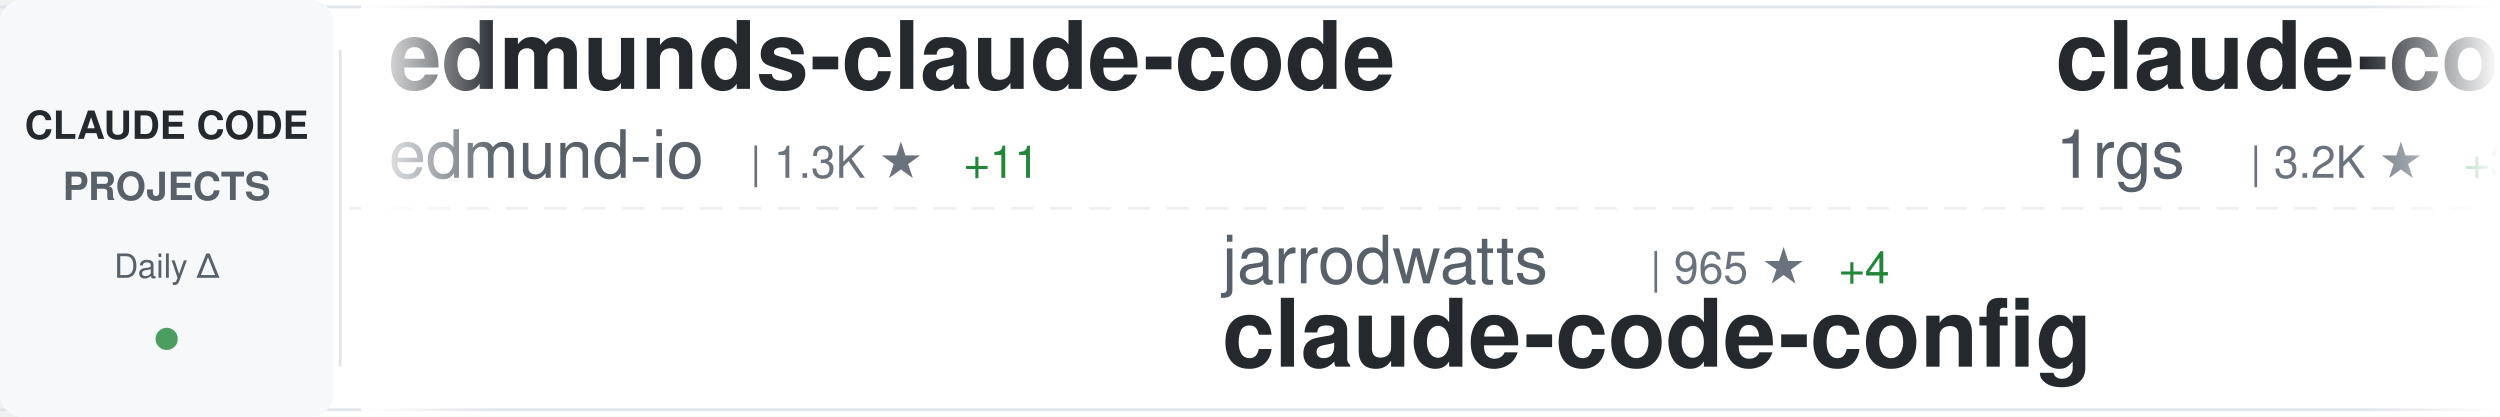
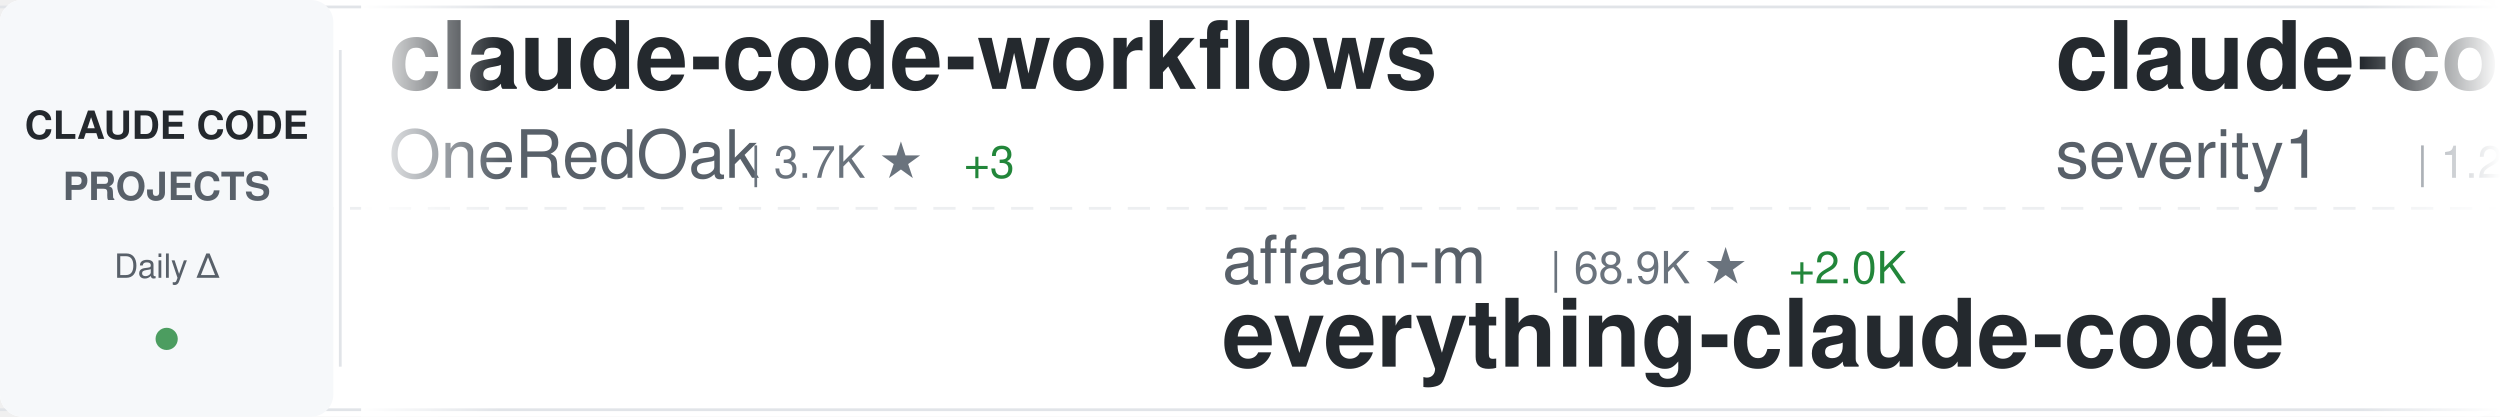
<svg xmlns="http://www.w3.org/2000/svg" width="900" height="150">
  <defs>
    <linearGradient id="awesomeLeftFade" x1="0%" y1="0%" x2="100%" y2="0%">
      <stop offset="0%" style="stop-color:#ffffff;stop-opacity:1" />
      <stop offset="100%" style="stop-color:#ffffff;stop-opacity:0" />
    </linearGradient>
    <linearGradient id="awesomeRightFade" x1="0%" y1="0%" x2="100%" y2="0%">
      <stop offset="0%" style="stop-color:#ffffff;stop-opacity:0" />
      <stop offset="100%" style="stop-color:#ffffff;stop-opacity:1" />
    </linearGradient>
  </defs>
  <rect width="900" height="150" fill="#ffffff" rx="8" />
  <rect x="0" y="2" width="900" height="1" fill="#e1e4e8" />
  <rect x="0" y="147" width="900" height="1" fill="#e1e4e8" />
  <line x1="0" y1="75" x2="900" y2="75" stroke="#e1e4e8" stroke-width="1" stroke-dasharray="8 6" opacity="0.6" />
  <rect x="0" y="0" width="120" height="150" fill="#f6f8fa" rx="8" />
  <text x="60" y="50" font-family="-apple-system, BlinkMacSystemFont, 'Segoe UI', Helvetica, Arial, sans-serif" font-size="14" font-weight="600" fill="#24292e" text-anchor="middle">CLAUDE CODE</text>
  <text x="60" y="72" font-family="-apple-system, BlinkMacSystemFont, 'Segoe UI', Helvetica, Arial, sans-serif" font-size="14" font-weight="600" fill="#586069" text-anchor="middle">PROJECTS</text>
  <text x="60" y="100" font-family="-apple-system, BlinkMacSystemFont, 'Segoe UI', Helvetica, Arial, sans-serif" font-size="12" font-weight="500" fill="#586069" text-anchor="middle">Daily Δ</text>
  <circle cx="60" cy="122" r="4" fill="#22863a" opacity="0.8" />
  <rect x="122" y="18" width="1" height="114" fill="#e1e4e8" />
  <clipPath id="awesomeTickerClip">
    <rect x="130" y="0" width="770" height="150" />
  </clipPath>
  <g clip-path="url(#awesomeTickerClip)">
    <g id="awesomeTickerItems">
      <animateTransform attributeName="transform" attributeType="XML" type="translate" from="0 0" to="-3000 0" dur="54s" repeatCount="indefinite" />
      <g transform="translate(0, 0)">
-         <text x="140" y="32" font-family="-apple-system, BlinkMacSystemFont, 'Segoe UI', Helvetica, Arial, sans-serif" font-size="34" font-weight="600" fill="#24292e">edmunds-claude-code</text>
-         <text x="140" y="64" font-family="-apple-system, BlinkMacSystemFont, 'Segoe UI', Helvetica, Arial, sans-serif" font-size="24" font-weight="400" fill="#586069">edmund-io</text>
-         <text x="270" y="64" font-family="-apple-system, BlinkMacSystemFont, 'Segoe UI', Helvetica, Arial, sans-serif" font-size="16" font-weight="500" fill="#6a737d">| 1.3K ★</text>
-         <text x="347" y="64" font-family="-apple-system, BlinkMacSystemFont, 'Segoe UI', Helvetica, Arial, sans-serif" font-size="16" font-weight="500" fill="#22863a"> +11</text>
+         <text x="140" y="32" font-family="-apple-system, BlinkMacSystemFont, 'Segoe UI', Helvetica, Arial, sans-serif" font-size="34" font-weight="600" fill="#24292e">claude-code-workflows</text>
+         <text x="140" y="64" font-family="-apple-system, BlinkMacSystemFont, 'Segoe UI', Helvetica, Arial, sans-serif" font-size="24" font-weight="400" fill="#586069">OneRedOak</text>
+         <text x="270" y="64" font-family="-apple-system, BlinkMacSystemFont, 'Segoe UI', Helvetica, Arial, sans-serif" font-size="16" font-weight="500" fill="#6a737d">| 3.7K ★</text>
+         <text x="347" y="64" font-family="-apple-system, BlinkMacSystemFont, 'Segoe UI', Helvetica, Arial, sans-serif" font-size="16" font-weight="500" fill="#22863a"> +3</text>
      </g>
      <g transform="translate(300, 0)">
-         <text x="140" y="102" font-family="-apple-system, BlinkMacSystemFont, 'Segoe UI', Helvetica, Arial, sans-serif" font-size="24" font-weight="400" fill="#586069">jarrodwatts</text>
-         <text x="294" y="102" font-family="-apple-system, BlinkMacSystemFont, 'Segoe UI', Helvetica, Arial, sans-serif" font-size="16" font-weight="500" fill="#6a737d">| 965 ★</text>
-         <text x="362" y="102" font-family="-apple-system, BlinkMacSystemFont, 'Segoe UI', Helvetica, Arial, sans-serif" font-size="16" font-weight="500" fill="#22863a"> +4</text>
-         <text x="140" y="132" font-family="-apple-system, BlinkMacSystemFont, 'Segoe UI', Helvetica, Arial, sans-serif" font-size="34" font-weight="600" fill="#24292e">claude-code-config</text>
+         <text x="140" y="102" font-family="-apple-system, BlinkMacSystemFont, 'Segoe UI', Helvetica, Arial, sans-serif" font-size="24" font-weight="400" fill="#586069">affaan-m</text>
+         <text x="258" y="102" font-family="-apple-system, BlinkMacSystemFont, 'Segoe UI', Helvetica, Arial, sans-serif" font-size="16" font-weight="500" fill="#6a737d">| 68.9K ★</text>
+         <text x="344" y="102" font-family="-apple-system, BlinkMacSystemFont, 'Segoe UI', Helvetica, Arial, sans-serif" font-size="16" font-weight="500" fill="#22863a"> +2.0K</text>
+         <text x="140" y="132" font-family="-apple-system, BlinkMacSystemFont, 'Segoe UI', Helvetica, Arial, sans-serif" font-size="34" font-weight="600" fill="#24292e">everything-claude-code</text>
      </g>
      <g transform="translate(600, 0)">
-         <text x="140" y="32" font-family="-apple-system, BlinkMacSystemFont, 'Segoe UI', Helvetica, Arial, sans-serif" font-size="34" font-weight="600" fill="#24292e">claude-code-proxy</text>
-         <text x="140" y="64" font-family="-apple-system, BlinkMacSystemFont, 'Segoe UI', Helvetica, Arial, sans-serif" font-size="24" font-weight="400" fill="#586069">1rgs</text>
-         <text x="210" y="64" font-family="-apple-system, BlinkMacSystemFont, 'Segoe UI', Helvetica, Arial, sans-serif" font-size="16" font-weight="500" fill="#6a737d">| 3.2K ★</text>
-         <text x="287" y="64" font-family="-apple-system, BlinkMacSystemFont, 'Segoe UI', Helvetica, Arial, sans-serif" font-size="16" font-weight="500" fill="#22863a"> +3</text>
+         <text x="140" y="32" font-family="-apple-system, BlinkMacSystemFont, 'Segoe UI', Helvetica, Arial, sans-serif" font-size="34" font-weight="600" fill="#24292e">claude-code-prompt-impro...</text>
+         <text x="140" y="64" font-family="-apple-system, BlinkMacSystemFont, 'Segoe UI', Helvetica, Arial, sans-serif" font-size="24" font-weight="400" fill="#586069">severity1</text>
+         <text x="270" y="64" font-family="-apple-system, BlinkMacSystemFont, 'Segoe UI', Helvetica, Arial, sans-serif" font-size="16" font-weight="500" fill="#6a737d">| 1.2K ★</text>
+         <text x="347" y="64" font-family="-apple-system, BlinkMacSystemFont, 'Segoe UI', Helvetica, Arial, sans-serif" font-size="16" font-weight="500" fill="#22863a"> +9</text>
      </g>
      <g transform="translate(900, 0)">
-         <text x="140" y="102" font-family="-apple-system, BlinkMacSystemFont, 'Segoe UI', Helvetica, Arial, sans-serif" font-size="24" font-weight="400" fill="#586069">severity1</text>
-         <text x="270" y="102" font-family="-apple-system, BlinkMacSystemFont, 'Segoe UI', Helvetica, Arial, sans-serif" font-size="16" font-weight="500" fill="#6a737d">| 1.2K ★</text>
-         <text x="347" y="102" font-family="-apple-system, BlinkMacSystemFont, 'Segoe UI', Helvetica, Arial, sans-serif" font-size="16" font-weight="500" fill="#22863a"> +8</text>
-         <text x="140" y="132" font-family="-apple-system, BlinkMacSystemFont, 'Segoe UI', Helvetica, Arial, sans-serif" font-size="34" font-weight="600" fill="#24292e">claude-code-prompt-impro...</text>
+         <text x="140" y="102" font-family="-apple-system, BlinkMacSystemFont, 'Segoe UI', Helvetica, Arial, sans-serif" font-size="24" font-weight="400" fill="#586069">Yuyz0112</text>
+         <text x="258" y="102" font-family="-apple-system, BlinkMacSystemFont, 'Segoe UI', Helvetica, Arial, sans-serif" font-size="16" font-weight="500" fill="#6a737d">| 2.2K ★</text>
+         <text x="335" y="102" font-family="-apple-system, BlinkMacSystemFont, 'Segoe UI', Helvetica, Arial, sans-serif" font-size="16" font-weight="500" fill="#22863a"> +4</text>
+         <text x="140" y="132" font-family="-apple-system, BlinkMacSystemFont, 'Segoe UI', Helvetica, Arial, sans-serif" font-size="34" font-weight="600" fill="#24292e">claude-code-reverse</text>
      </g>
      <g transform="translate(1200, 0)">
-         <text x="140" y="32" font-family="-apple-system, BlinkMacSystemFont, 'Segoe UI', Helvetica, Arial, sans-serif" font-size="34" font-weight="600" fill="#24292e">ralph-claude-code</text>
-         <text x="140" y="64" font-family="-apple-system, BlinkMacSystemFont, 'Segoe UI', Helvetica, Arial, sans-serif" font-size="24" font-weight="400" fill="#586069">frankbria</text>
-         <text x="270" y="64" font-family="-apple-system, BlinkMacSystemFont, 'Segoe UI', Helvetica, Arial, sans-serif" font-size="16" font-weight="500" fill="#6a737d">| 7.6K ★</text>
-         <text x="347" y="64" font-family="-apple-system, BlinkMacSystemFont, 'Segoe UI', Helvetica, Arial, sans-serif" font-size="16" font-weight="500" fill="#22863a"> +46</text>
+         <text x="140" y="32" font-family="-apple-system, BlinkMacSystemFont, 'Segoe UI', Helvetica, Arial, sans-serif" font-size="34" font-weight="600" fill="#24292e">vibe-kanban</text>
+         <text x="140" y="64" font-family="-apple-system, BlinkMacSystemFont, 'Segoe UI', Helvetica, Arial, sans-serif" font-size="24" font-weight="400" fill="#586069">BloopAI</text>
+         <text x="246" y="64" font-family="-apple-system, BlinkMacSystemFont, 'Segoe UI', Helvetica, Arial, sans-serif" font-size="16" font-weight="500" fill="#6a737d">| 22.8K ★</text>
+         <text x="332" y="64" font-family="-apple-system, BlinkMacSystemFont, 'Segoe UI', Helvetica, Arial, sans-serif" font-size="16" font-weight="500" fill="#22863a"> +135</text>
      </g>
      <g transform="translate(1500, 0)">
-         <text x="140" y="102" font-family="-apple-system, BlinkMacSystemFont, 'Segoe UI', Helvetica, Arial, sans-serif" font-size="24" font-weight="400" fill="#586069">anomalyco</text>
-         <text x="270" y="102" font-family="-apple-system, BlinkMacSystemFont, 'Segoe UI', Helvetica, Arial, sans-serif" font-size="16" font-weight="500" fill="#6a737d">| 118.8K ★</text>
-         <text x="365" y="102" font-family="-apple-system, BlinkMacSystemFont, 'Segoe UI', Helvetica, Arial, sans-serif" font-size="16" font-weight="500" fill="#22863a"> +685</text>
-         <text x="140" y="132" font-family="-apple-system, BlinkMacSystemFont, 'Segoe UI', Helvetica, Arial, sans-serif" font-size="34" font-weight="600" fill="#24292e">opencode</text>
+         <text x="140" y="102" font-family="-apple-system, BlinkMacSystemFont, 'Segoe UI', Helvetica, Arial, sans-serif" font-size="24" font-weight="400" fill="#586069">alirezarezvani</text>
+         <text x="330" y="102" font-family="-apple-system, BlinkMacSystemFont, 'Segoe UI', Helvetica, Arial, sans-serif" font-size="16" font-weight="500" fill="#6a737d">| 585 ★</text>
+         <text x="398" y="102" font-family="-apple-system, BlinkMacSystemFont, 'Segoe UI', Helvetica, Arial, sans-serif" font-size="16" font-weight="500" fill="#22863a"> +7</text>
+         <text x="140" y="132" font-family="-apple-system, BlinkMacSystemFont, 'Segoe UI', Helvetica, Arial, sans-serif" font-size="34" font-weight="600" fill="#24292e">claude-code-tresor</text>
      </g>
      <g transform="translate(1800, 0)">
-         <text x="140" y="32" font-family="-apple-system, BlinkMacSystemFont, 'Segoe UI', Helvetica, Arial, sans-serif" font-size="34" font-weight="600" fill="#24292e">oh-my-openagent</text>
-         <text x="140" y="64" font-family="-apple-system, BlinkMacSystemFont, 'Segoe UI', Helvetica, Arial, sans-serif" font-size="24" font-weight="400" fill="#586069">code-yeongyu</text>
-         <text x="306" y="64" font-family="-apple-system, BlinkMacSystemFont, 'Segoe UI', Helvetica, Arial, sans-serif" font-size="16" font-weight="500" fill="#6a737d">| 38.3K ★</text>
-         <text x="392" y="64" font-family="-apple-system, BlinkMacSystemFont, 'Segoe UI', Helvetica, Arial, sans-serif" font-size="16" font-weight="500" fill="#22863a"> +342</text>
+         <text x="140" y="32" font-family="-apple-system, BlinkMacSystemFont, 'Segoe UI', Helvetica, Arial, sans-serif" font-size="34" font-weight="600" fill="#24292e">claude-plugins-official</text>
+         <text x="140" y="64" font-family="-apple-system, BlinkMacSystemFont, 'Segoe UI', Helvetica, Arial, sans-serif" font-size="24" font-weight="400" fill="#586069">anthropics</text>
+         <text x="282" y="64" font-family="-apple-system, BlinkMacSystemFont, 'Segoe UI', Helvetica, Arial, sans-serif" font-size="16" font-weight="500" fill="#6a737d">| 9.6K ★</text>
+         <text x="359" y="64" font-family="-apple-system, BlinkMacSystemFont, 'Segoe UI', Helvetica, Arial, sans-serif" font-size="16" font-weight="500" fill="#22863a"> +110</text>
      </g>
      <g transform="translate(2100, 0)">
-         <text x="140" y="102" font-family="-apple-system, BlinkMacSystemFont, 'Segoe UI', Helvetica, Arial, sans-serif" font-size="24" font-weight="400" fill="#586069">steipete</text>
-         <text x="258" y="102" font-family="-apple-system, BlinkMacSystemFont, 'Segoe UI', Helvetica, Arial, sans-serif" font-size="16" font-weight="500" fill="#6a737d">| 1.2K ★</text>
-         <text x="335" y="102" font-family="-apple-system, BlinkMacSystemFont, 'Segoe UI', Helvetica, Arial, sans-serif" font-size="16" font-weight="500" fill="#22863a"> +3</text>
-         <text x="140" y="132" font-family="-apple-system, BlinkMacSystemFont, 'Segoe UI', Helvetica, Arial, sans-serif" font-size="34" font-weight="600" fill="#24292e">claude-code-mcp</text>
+         <text x="140" y="102" font-family="-apple-system, BlinkMacSystemFont, 'Segoe UI', Helvetica, Arial, sans-serif" font-size="24" font-weight="400" fill="#586069">winfunc</text>
+         <text x="246" y="102" font-family="-apple-system, BlinkMacSystemFont, 'Segoe UI', Helvetica, Arial, sans-serif" font-size="16" font-weight="500" fill="#6a737d">| 20.8K ★</text>
+         <text x="332" y="102" font-family="-apple-system, BlinkMacSystemFont, 'Segoe UI', Helvetica, Arial, sans-serif" font-size="16" font-weight="500" fill="#22863a"> +14</text>
+         <text x="140" y="132" font-family="-apple-system, BlinkMacSystemFont, 'Segoe UI', Helvetica, Arial, sans-serif" font-size="34" font-weight="600" fill="#24292e">opcode</text>
      </g>
      <g transform="translate(2400, 0)">
-         <text x="140" y="32" font-family="-apple-system, BlinkMacSystemFont, 'Segoe UI', Helvetica, Arial, sans-serif" font-size="34" font-weight="600" fill="#24292e">Claude-Code</text>
-         <text x="140" y="64" font-family="-apple-system, BlinkMacSystemFont, 'Segoe UI', Helvetica, Arial, sans-serif" font-size="24" font-weight="400" fill="#586069">lyconear</text>
-         <text x="258" y="64" font-family="-apple-system, BlinkMacSystemFont, 'Segoe UI', Helvetica, Arial, sans-serif" font-size="16" font-weight="500" fill="#6a737d">| 4 ★</text>
+         <text x="140" y="32" font-family="-apple-system, BlinkMacSystemFont, 'Segoe UI', Helvetica, Arial, sans-serif" font-size="34" font-weight="600" fill="#24292e">claude-code-router</text>
+         <text x="140" y="64" font-family="-apple-system, BlinkMacSystemFont, 'Segoe UI', Helvetica, Arial, sans-serif" font-size="24" font-weight="400" fill="#586069">musistudio</text>
+         <text x="282" y="64" font-family="-apple-system, BlinkMacSystemFont, 'Segoe UI', Helvetica, Arial, sans-serif" font-size="16" font-weight="500" fill="#6a737d">| 29.3K ★</text>
+         <text x="368" y="64" font-family="-apple-system, BlinkMacSystemFont, 'Segoe UI', Helvetica, Arial, sans-serif" font-size="16" font-weight="500" fill="#22863a"> +76</text>
      </g>
      <g transform="translate(2700, 0)">
+         <text x="140" y="102" font-family="-apple-system, BlinkMacSystemFont, 'Segoe UI', Helvetica, Arial, sans-serif" font-size="24" font-weight="400" fill="#586069">ghuntley</text>
+         <text x="258" y="102" font-family="-apple-system, BlinkMacSystemFont, 'Segoe UI', Helvetica, Arial, sans-serif" font-size="16" font-weight="500" fill="#6a737d">| 857 ★</text>
+         <text x="326" y="102" font-family="-apple-system, BlinkMacSystemFont, 'Segoe UI', Helvetica, Arial, sans-serif" font-size="16" font-weight="500" fill="#22863a"> +2</text>
+         <text x="140" y="132" font-family="-apple-system, BlinkMacSystemFont, 'Segoe UI', Helvetica, Arial, sans-serif" font-size="34" font-weight="600" fill="#24292e">claude-code-source-code-...</text>
+       </g>
+       <g transform="translate(3000, 0)">
+         <text x="140" y="32" font-family="-apple-system, BlinkMacSystemFont, 'Segoe UI', Helvetica, Arial, sans-serif" font-size="34" font-weight="600" fill="#24292e">claude-code-workflows</text>
+         <text x="140" y="64" font-family="-apple-system, BlinkMacSystemFont, 'Segoe UI', Helvetica, Arial, sans-serif" font-size="24" font-weight="400" fill="#586069">OneRedOak</text>
+         <text x="270" y="64" font-family="-apple-system, BlinkMacSystemFont, 'Segoe UI', Helvetica, Arial, sans-serif" font-size="16" font-weight="500" fill="#6a737d">| 3.7K ★</text>
+         <text x="347" y="64" font-family="-apple-system, BlinkMacSystemFont, 'Segoe UI', Helvetica, Arial, sans-serif" font-size="16" font-weight="500" fill="#22863a"> +3</text>
+       </g>
+       <g transform="translate(3300, 0)">
        <text x="140" y="102" font-family="-apple-system, BlinkMacSystemFont, 'Segoe UI', Helvetica, Arial, sans-serif" font-size="24" font-weight="400" fill="#586069">affaan-m</text>
-         <text x="258" y="102" font-family="-apple-system, BlinkMacSystemFont, 'Segoe UI', Helvetica, Arial, sans-serif" font-size="16" font-weight="500" fill="#6a737d">| 68.5K ★</text>
-         <text x="344" y="102" font-family="-apple-system, BlinkMacSystemFont, 'Segoe UI', Helvetica, Arial, sans-serif" font-size="16" font-weight="500" fill="#22863a"> +2.3K</text>
+         <text x="258" y="102" font-family="-apple-system, BlinkMacSystemFont, 'Segoe UI', Helvetica, Arial, sans-serif" font-size="16" font-weight="500" fill="#6a737d">| 68.9K ★</text>
+         <text x="344" y="102" font-family="-apple-system, BlinkMacSystemFont, 'Segoe UI', Helvetica, Arial, sans-serif" font-size="16" font-weight="500" fill="#22863a"> +2.0K</text>
        <text x="140" y="132" font-family="-apple-system, BlinkMacSystemFont, 'Segoe UI', Helvetica, Arial, sans-serif" font-size="34" font-weight="600" fill="#24292e">everything-claude-code</text>
      </g>
-       <g transform="translate(3000, 0)">
-         <text x="140" y="32" font-family="-apple-system, BlinkMacSystemFont, 'Segoe UI', Helvetica, Arial, sans-serif" font-size="34" font-weight="600" fill="#24292e">edmunds-claude-code</text>
-         <text x="140" y="64" font-family="-apple-system, BlinkMacSystemFont, 'Segoe UI', Helvetica, Arial, sans-serif" font-size="24" font-weight="400" fill="#586069">edmund-io</text>
-         <text x="270" y="64" font-family="-apple-system, BlinkMacSystemFont, 'Segoe UI', Helvetica, Arial, sans-serif" font-size="16" font-weight="500" fill="#6a737d">| 1.3K ★</text>
-         <text x="347" y="64" font-family="-apple-system, BlinkMacSystemFont, 'Segoe UI', Helvetica, Arial, sans-serif" font-size="16" font-weight="500" fill="#22863a"> +11</text>
-       </g>
-       <g transform="translate(3300, 0)">
-         <text x="140" y="102" font-family="-apple-system, BlinkMacSystemFont, 'Segoe UI', Helvetica, Arial, sans-serif" font-size="24" font-weight="400" fill="#586069">jarrodwatts</text>
-         <text x="294" y="102" font-family="-apple-system, BlinkMacSystemFont, 'Segoe UI', Helvetica, Arial, sans-serif" font-size="16" font-weight="500" fill="#6a737d">| 965 ★</text>
-         <text x="362" y="102" font-family="-apple-system, BlinkMacSystemFont, 'Segoe UI', Helvetica, Arial, sans-serif" font-size="16" font-weight="500" fill="#22863a"> +4</text>
-         <text x="140" y="132" font-family="-apple-system, BlinkMacSystemFont, 'Segoe UI', Helvetica, Arial, sans-serif" font-size="34" font-weight="600" fill="#24292e">claude-code-config</text>
-       </g>
      <g transform="translate(3600, 0)">
-         <text x="140" y="32" font-family="-apple-system, BlinkMacSystemFont, 'Segoe UI', Helvetica, Arial, sans-serif" font-size="34" font-weight="600" fill="#24292e">claude-code-proxy</text>
-         <text x="140" y="64" font-family="-apple-system, BlinkMacSystemFont, 'Segoe UI', Helvetica, Arial, sans-serif" font-size="24" font-weight="400" fill="#586069">1rgs</text>
-         <text x="210" y="64" font-family="-apple-system, BlinkMacSystemFont, 'Segoe UI', Helvetica, Arial, sans-serif" font-size="16" font-weight="500" fill="#6a737d">| 3.2K ★</text>
-         <text x="287" y="64" font-family="-apple-system, BlinkMacSystemFont, 'Segoe UI', Helvetica, Arial, sans-serif" font-size="16" font-weight="500" fill="#22863a"> +3</text>
+         <text x="140" y="32" font-family="-apple-system, BlinkMacSystemFont, 'Segoe UI', Helvetica, Arial, sans-serif" font-size="34" font-weight="600" fill="#24292e">claude-code-prompt-impro...</text>
+         <text x="140" y="64" font-family="-apple-system, BlinkMacSystemFont, 'Segoe UI', Helvetica, Arial, sans-serif" font-size="24" font-weight="400" fill="#586069">severity1</text>
+         <text x="270" y="64" font-family="-apple-system, BlinkMacSystemFont, 'Segoe UI', Helvetica, Arial, sans-serif" font-size="16" font-weight="500" fill="#6a737d">| 1.2K ★</text>
+         <text x="347" y="64" font-family="-apple-system, BlinkMacSystemFont, 'Segoe UI', Helvetica, Arial, sans-serif" font-size="16" font-weight="500" fill="#22863a"> +9</text>
      </g>
      <g transform="translate(3900, 0)">
-         <text x="140" y="102" font-family="-apple-system, BlinkMacSystemFont, 'Segoe UI', Helvetica, Arial, sans-serif" font-size="24" font-weight="400" fill="#586069">severity1</text>
-         <text x="270" y="102" font-family="-apple-system, BlinkMacSystemFont, 'Segoe UI', Helvetica, Arial, sans-serif" font-size="16" font-weight="500" fill="#6a737d">| 1.2K ★</text>
-         <text x="347" y="102" font-family="-apple-system, BlinkMacSystemFont, 'Segoe UI', Helvetica, Arial, sans-serif" font-size="16" font-weight="500" fill="#22863a"> +8</text>
-         <text x="140" y="132" font-family="-apple-system, BlinkMacSystemFont, 'Segoe UI', Helvetica, Arial, sans-serif" font-size="34" font-weight="600" fill="#24292e">claude-code-prompt-impro...</text>
+         <text x="140" y="102" font-family="-apple-system, BlinkMacSystemFont, 'Segoe UI', Helvetica, Arial, sans-serif" font-size="24" font-weight="400" fill="#586069">Yuyz0112</text>
+         <text x="258" y="102" font-family="-apple-system, BlinkMacSystemFont, 'Segoe UI', Helvetica, Arial, sans-serif" font-size="16" font-weight="500" fill="#6a737d">| 2.2K ★</text>
+         <text x="335" y="102" font-family="-apple-system, BlinkMacSystemFont, 'Segoe UI', Helvetica, Arial, sans-serif" font-size="16" font-weight="500" fill="#22863a"> +4</text>
+         <text x="140" y="132" font-family="-apple-system, BlinkMacSystemFont, 'Segoe UI', Helvetica, Arial, sans-serif" font-size="34" font-weight="600" fill="#24292e">claude-code-reverse</text>
      </g>
    </g>
  </g>
  <rect x="130" y="0" width="50" height="150" fill="url(#awesomeLeftFade)" />
  <rect x="850" y="0" width="50" height="150" fill="url(#awesomeRightFade)" />
</svg>
